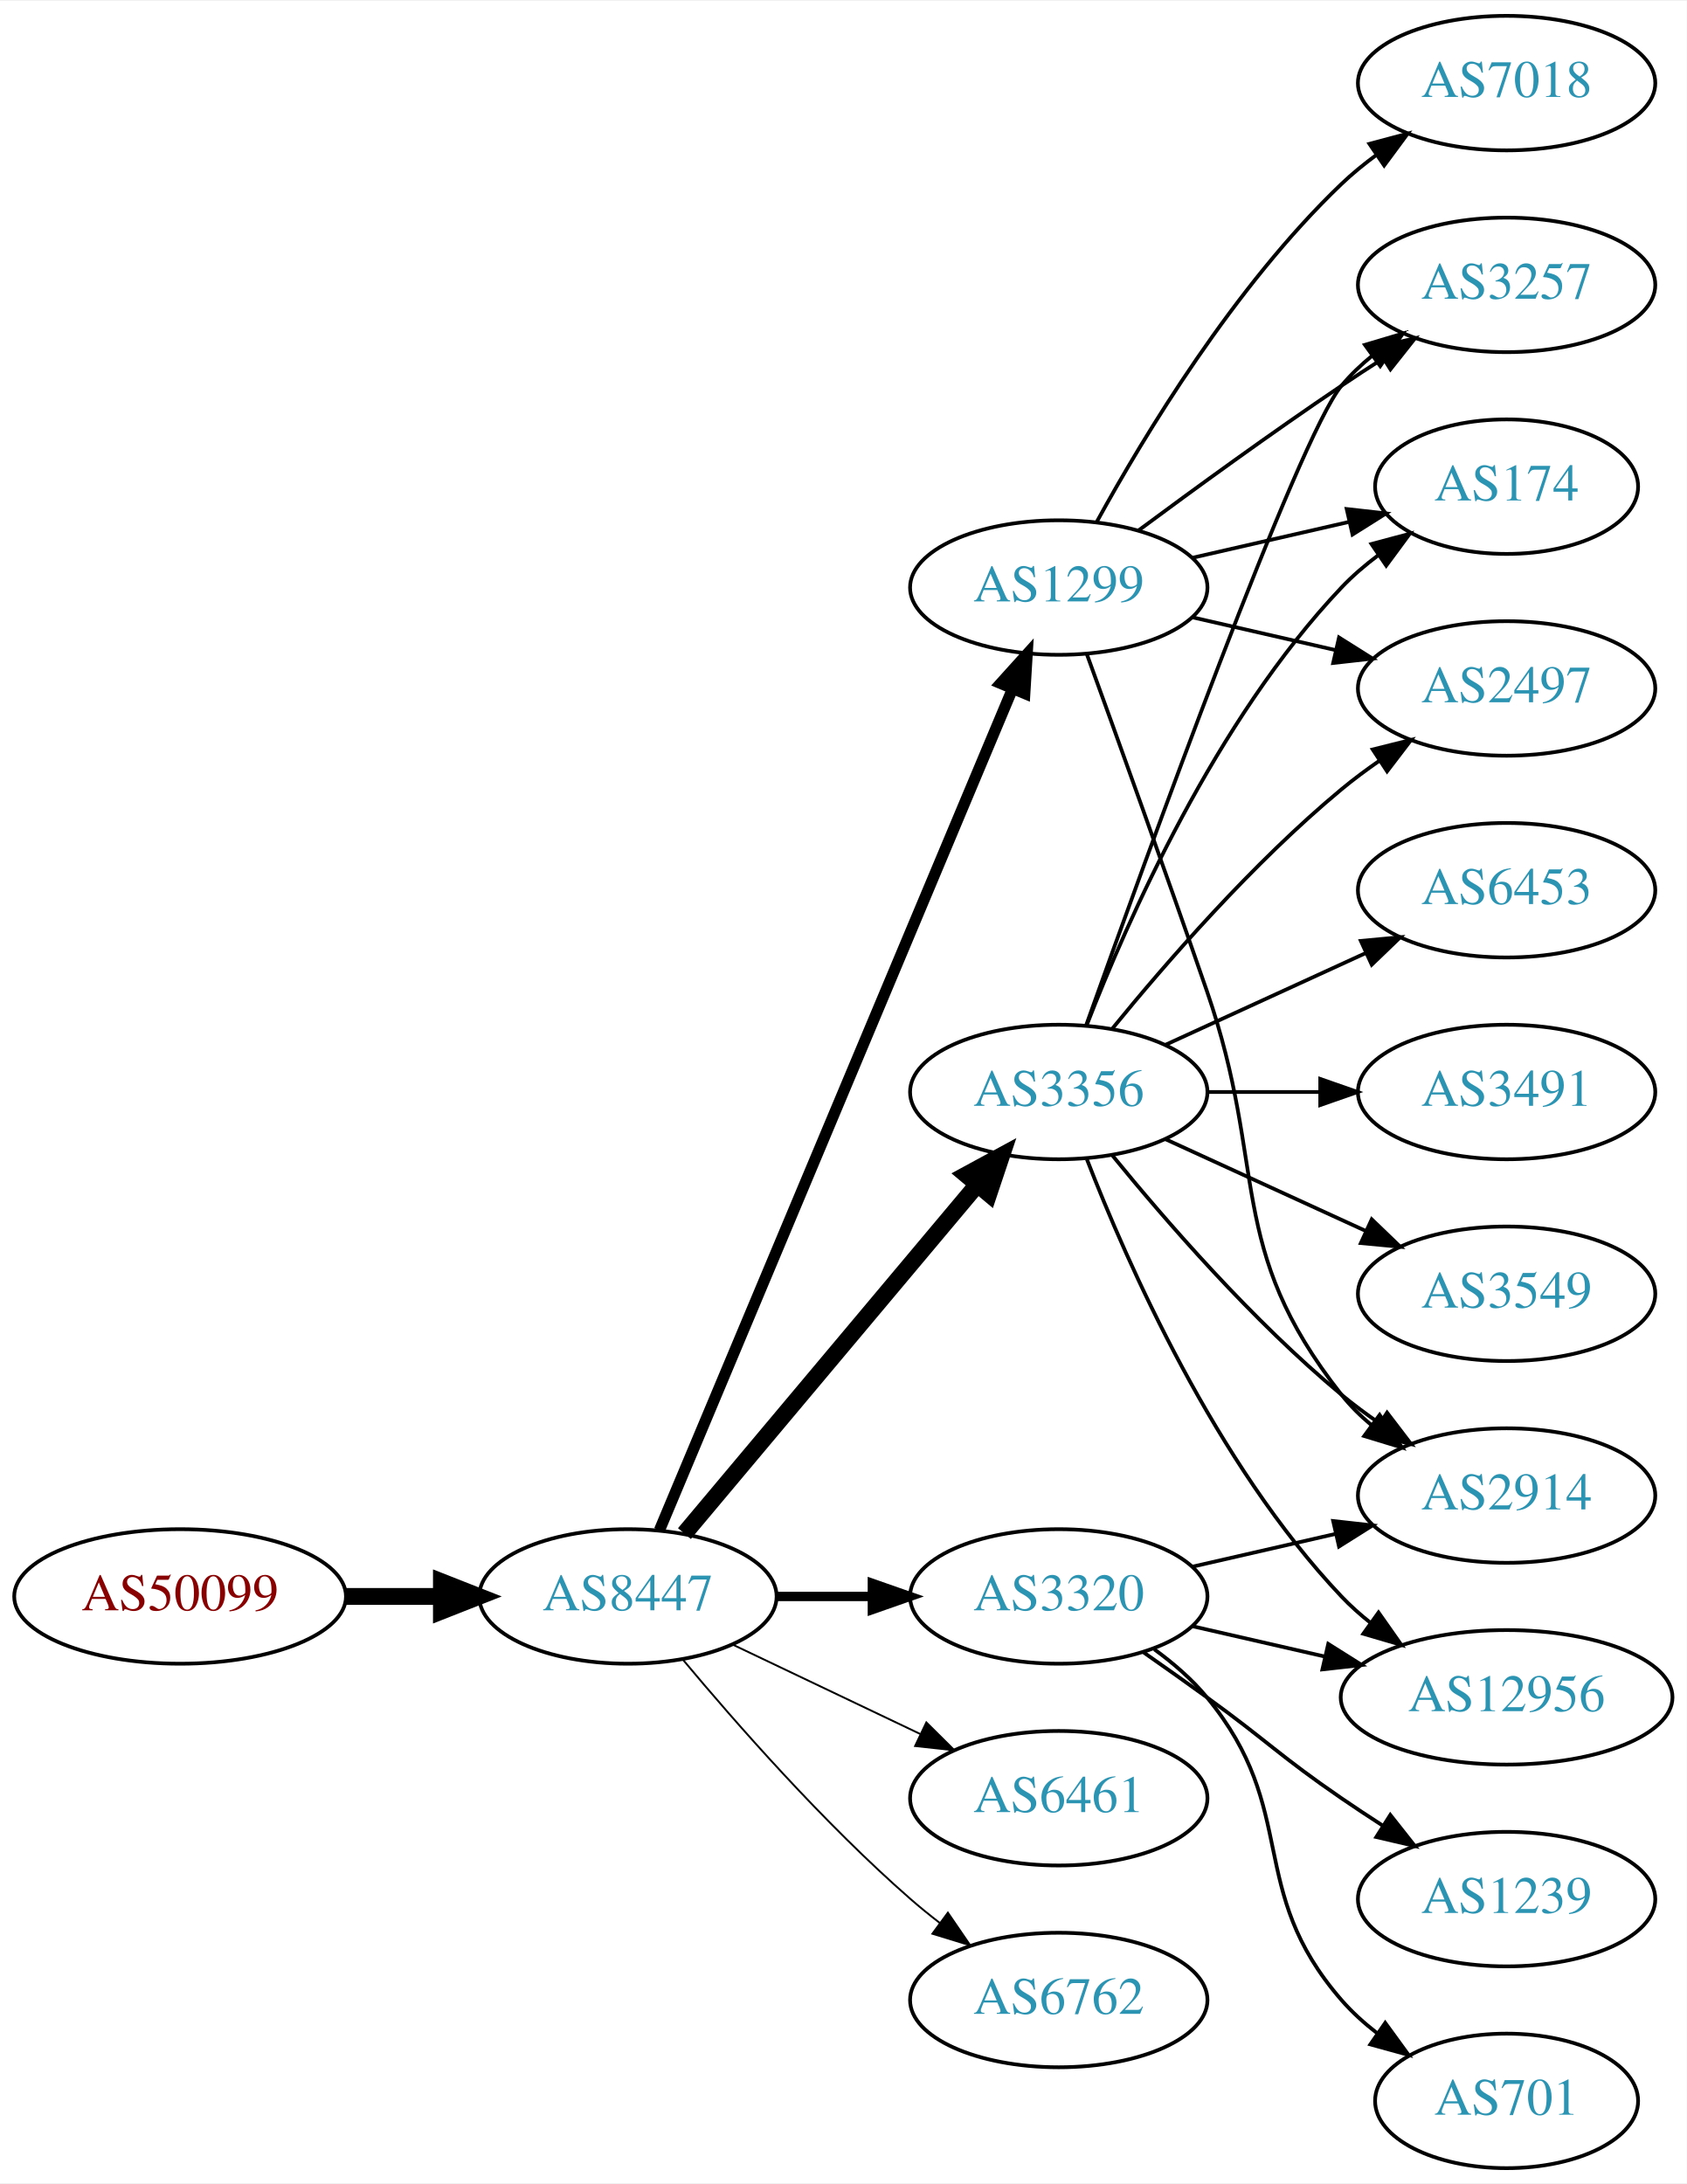
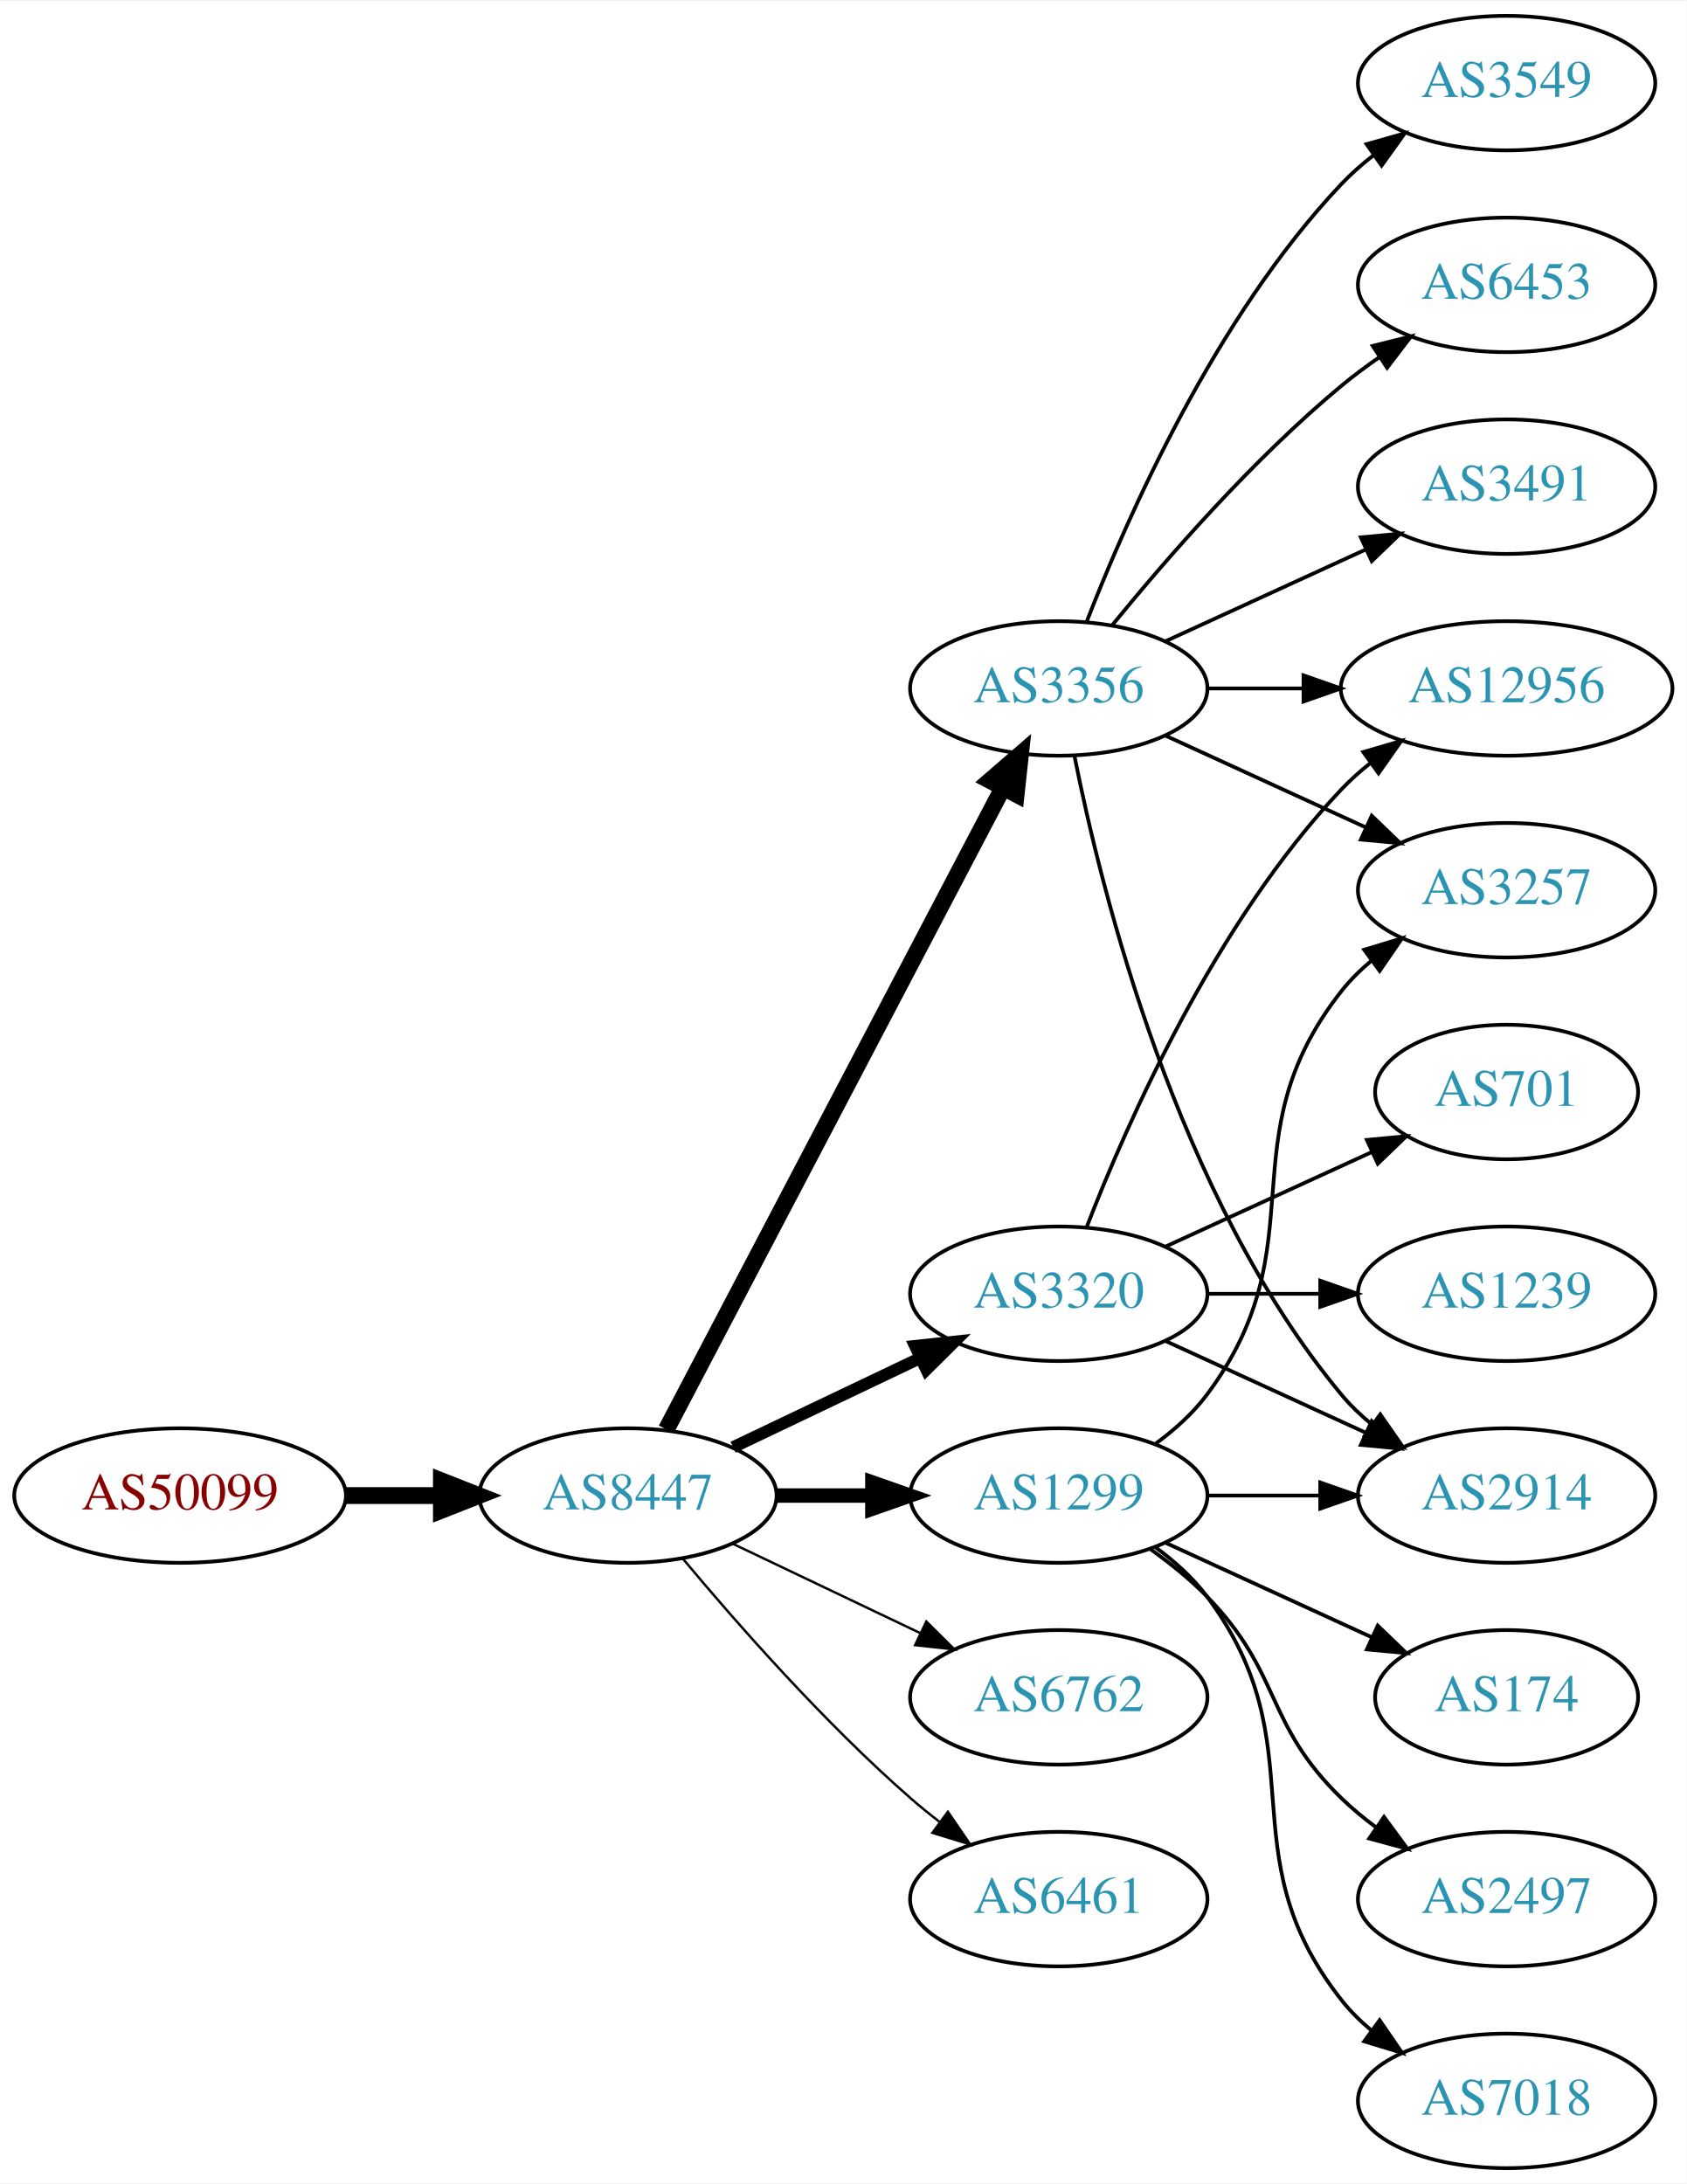
<svg xmlns="http://www.w3.org/2000/svg" xmlns:xlink="http://www.w3.org/1999/xlink" width="451pt" height="584pt" viewBox="0.00 0.00 451.37 584.00">
  <g id="graph0" class="graph" transform="scale(1 1) rotate(0) translate(4 580)">
    <polygon fill="white" stroke="none" points="-4,4 -4,-580 447.37,-580 447.37,4 -4,4" />
    <g id="node1" class="node">
      <g id="a_node1">
        <a xlink:href="/asn/50099" xlink:title="AS50099 ~ Volkskreditbank AG [AT]">
-           <ellipse fill="#ffffff" stroke="black" cx="44.196" cy="-153" rx="44.393" ry="18" />
-           <text text-anchor="middle" x="44.196" y="-149.3" font-family="Times,serif" font-size="14.00" fill="#880000">AS50099</text>
+           <ellipse fill="#ffffff" stroke="black" cx="44.196" cy="-180" rx="44.393" ry="18" />
+           <text text-anchor="middle" x="44.196" y="-176.3" font-family="Times,serif" font-size="14.00" fill="#880000">AS50099</text>
        </a>
      </g>
    </g>
    <g id="node2" class="node">
      <g id="a_node2">
        <a xlink:href="/asn/8447" xlink:title="AS8447 ~ A1 Telekom Austria AG [AT]">
-           <ellipse fill="#ffffff" stroke="black" cx="164.039" cy="-153" rx="39.794" ry="18" />
-           <text text-anchor="middle" x="164.039" y="-149.3" font-family="Times,serif" font-size="14.00" fill="#2c94b3">AS8447</text>
+           <ellipse fill="#ffffff" stroke="black" cx="164.039" cy="-180" rx="39.794" ry="18" />
+           <text text-anchor="middle" x="164.039" y="-176.3" font-family="Times,serif" font-size="14.00" fill="#2c94b3">AS8447</text>
        </a>
      </g>
    </g>
    <g id="edge1" class="edge">
-       <path fill="none" stroke="black" stroke-width="4.5" d="M88.407,-153C96.72,-153 105.482,-153 113.965,-153" />
-       <polygon fill="black" stroke="black" stroke-width="4.5" points="114.123,-156.938 124.123,-153 114.123,-149.063 114.123,-156.938" />
+       <path fill="none" stroke="black" stroke-width="4.5" d="M88.407,-180C96.72,-180 105.482,-180 113.965,-180" />
+       <polygon fill="black" stroke="black" stroke-width="4.5" points="114.123,-183.938 124.123,-180 114.123,-176.063 114.123,-183.938" />
    </g>
    <g id="node3" class="node">
      <g id="a_node3">
-         <a xlink:href="/asn/3356" xlink:title="AS3356 ~ Level 3 Parent, LLC [US]">
-           <ellipse fill="#ffffff" stroke="black" cx="279.332" cy="-288" rx="39.794" ry="18" />
-           <text text-anchor="middle" x="279.332" y="-284.3" font-family="Times,serif" font-size="14.00" fill="#2c94b3">AS3356</text>
+         <a xlink:href="/asn/3320" xlink:title="AS3320 ~ DTAG [DE]">
+           <ellipse fill="#ffffff" stroke="black" cx="279.332" cy="-234" rx="39.794" ry="18" />
+           <text text-anchor="middle" x="279.332" y="-230.3" font-family="Times,serif" font-size="14.00" fill="#2c94b3">AS3320</text>
        </a>
      </g>
    </g>
    <g id="edge2" class="edge">
-       <path fill="none" stroke="black" stroke-width="4.5" d="M179.158,-169.825C198.833,-193.269 234.637,-235.934 257.415,-263.076" />
-       <polygon fill="black" stroke="black" stroke-width="4.5" points="254.59,-265.834 264.034,-270.963 260.622,-260.772 254.59,-265.834" />
+       <path fill="none" stroke="black" stroke-width="3.214" d="M192.175,-192.934C207.169,-200.081 225.99,-209.052 242.213,-216.785" />
+       <polygon fill="black" stroke="black" stroke-width="3.214" points="240.884,-220.028 251.417,-221.171 243.895,-213.709 240.884,-220.028" />
    </g>
    <g id="node4" class="node">
      <g id="a_node4">
        <a xlink:href="/asn/1299" xlink:title="AS1299 ~ Telia Carrier [EU]">
-           <ellipse fill="#ffffff" stroke="black" cx="279.332" cy="-423" rx="39.794" ry="18" />
-           <text text-anchor="middle" x="279.332" y="-419.3" font-family="Times,serif" font-size="14.00" fill="#2c94b3">AS1299</text>
+           <ellipse fill="#ffffff" stroke="black" cx="279.332" cy="-180" rx="39.794" ry="18" />
+           <text text-anchor="middle" x="279.332" y="-176.3" font-family="Times,serif" font-size="14.00" fill="#2c94b3">AS1299</text>
        </a>
      </g>
    </g>
    <g id="edge3" class="edge">
-       <path fill="none" stroke="black" stroke-width="3" d="M172.472,-170.715C191.797,-216.771 243.72,-340.514 266.893,-395.739" />
-       <polygon fill="black" stroke="black" stroke-width="3" points="263.774,-397.352 270.871,-405.219 270.229,-394.644 263.774,-397.352" />
+       <path fill="none" stroke="black" stroke-width="3.857" d="M203.711,-180C211.914,-180 220.678,-180 229.21,-180" />
+       <polygon fill="black" stroke="black" stroke-width="3.857" points="229.449,-183.5 239.449,-180 229.449,-176.5 229.449,-183.5" />
    </g>
    <g id="node5" class="node">
      <g id="a_node5">
-         <a xlink:href="/asn/6461" xlink:title="AS6461 ~ Zayo Bandwidth [US]">
-           <ellipse fill="#ffffff" stroke="black" cx="279.332" cy="-99" rx="39.794" ry="18" />
-           <text text-anchor="middle" x="279.332" y="-95.3" font-family="Times,serif" font-size="14.00" fill="#2c94b3">AS6461</text>
+         <a xlink:href="/asn/6762" xlink:title="AS6762 ~ TELECOM ITALIA SPARKLE S.p.A. [IT]">
+           <ellipse fill="#ffffff" stroke="black" cx="279.332" cy="-126" rx="39.794" ry="18" />
+           <text text-anchor="middle" x="279.332" y="-122.3" font-family="Times,serif" font-size="14.00" fill="#2c94b3">AS6762</text>
        </a>
      </g>
    </g>
    <g id="edge4" class="edge">
-       <path fill="none" stroke="black" stroke-width="0.5" d="M192.175,-140.066C207.169,-132.919 225.99,-123.948 242.213,-116.215" />
-       <polygon fill="black" stroke="black" stroke-width="0.5" points="243.895,-119.291 251.417,-111.829 240.884,-112.972 243.895,-119.291" />
+       <path fill="none" stroke="black" stroke-width="0.643" d="M192.175,-167.066C207.169,-159.919 225.99,-150.948 242.213,-143.215" />
+       <polygon fill="black" stroke="black" stroke-width="0.643" points="243.895,-146.291 251.417,-138.829 240.884,-139.972 243.895,-146.291" />
    </g>
    <g id="node6" class="node">
      <g id="a_node6">
-         <a xlink:href="/asn/3320" xlink:title="AS3320 ~ DTAG [DE]">
-           <ellipse fill="#ffffff" stroke="black" cx="279.332" cy="-153" rx="39.794" ry="18" />
-           <text text-anchor="middle" x="279.332" y="-149.3" font-family="Times,serif" font-size="14.00" fill="#2c94b3">AS3320</text>
+         <a xlink:href="/asn/3356" xlink:title="AS3356 ~ Level 3 Parent, LLC [US]">
+           <ellipse fill="#ffffff" stroke="black" cx="279.332" cy="-396" rx="39.794" ry="18" />
+           <text text-anchor="middle" x="279.332" y="-392.3" font-family="Times,serif" font-size="14.00" fill="#2c94b3">AS3356</text>
        </a>
      </g>
    </g>
    <g id="edge5" class="edge">
-       <path fill="none" stroke="black" stroke-width="2.5" d="M203.711,-153C211.914,-153 220.678,-153 229.21,-153" />
-       <polygon fill="black" stroke="black" stroke-width="2.5" points="229.449,-156.5 239.449,-153 229.449,-149.5 229.449,-156.5" />
+       <path fill="none" stroke="black" stroke-width="4.5" d="M174.31,-197.676C194.151,-235.505 240.829,-324.499 264.316,-369.278" />
+       <polygon fill="black" stroke="black" stroke-width="4.5" points="260.959,-371.356 269.091,-378.383 267.933,-367.698 260.959,-371.356" />
    </g>
    <g id="node7" class="node">
      <g id="a_node7">
-         <a xlink:href="/asn/6762" xlink:title="AS6762 ~ TELECOM ITALIA SPARKLE S.p.A. [IT]">
-           <ellipse fill="#ffffff" stroke="black" cx="279.332" cy="-45" rx="39.794" ry="18" />
-           <text text-anchor="middle" x="279.332" y="-41.3" font-family="Times,serif" font-size="14.00" fill="#2c94b3">AS6762</text>
+         <a xlink:href="/asn/6461" xlink:title="AS6461 ~ Zayo Bandwidth [US]">
+           <ellipse fill="#ffffff" stroke="black" cx="279.332" cy="-72" rx="39.794" ry="18" />
+           <text text-anchor="middle" x="279.332" y="-68.3" font-family="Times,serif" font-size="14.00" fill="#2c94b3">AS6461</text>
        </a>
      </g>
    </g>
    <g id="edge6" class="edge">
-       <path fill="none" stroke="black" stroke-width="0.5" d="M178.669,-136.183C192.951,-119.071 216.498,-92.255 239.685,-72 242.151,-69.846 244.789,-67.706 247.487,-65.628" />
-       <polygon fill="black" stroke="black" stroke-width="0.5" points="249.66,-68.375 255.641,-59.63 245.512,-62.736 249.66,-68.375" />
+       <path fill="none" stroke="black" stroke-width="0.643" d="M178.669,-163.183C192.951,-146.071 216.498,-119.255 239.685,-99 242.151,-96.846 244.789,-94.706 247.487,-92.628" />
+       <polygon fill="black" stroke="black" stroke-width="0.643" points="249.66,-95.375 255.641,-86.63 245.512,-89.736 249.66,-95.375" />
+     </g>
+     <g id="node12" class="node">
+       <g id="a_node12">
+         <a xlink:href="/asn/2914" xlink:title="AS2914 ~ NTT America, Inc. [US]">
+           <ellipse fill="#ffffff" stroke="black" cx="399.174" cy="-180" rx="39.794" ry="18" />
+           <text text-anchor="middle" x="399.174" y="-176.3" font-family="Times,serif" font-size="14.00" fill="#2c94b3">AS2914</text>
+         </a>
+       </g>
+     </g>
+     <g id="edge13" class="edge">
+       <path fill="none" stroke="black" d="M307.96,-221.339C323.917,-214.027 344.188,-204.739 361.471,-196.819" />
+       <polygon fill="black" stroke="black" points="363.085,-199.929 370.718,-192.581 360.169,-193.565 363.085,-199.929" />
+     </g>
+     <g id="node13" class="node">
+       <g id="a_node13">
+         <a xlink:href="/asn/701" xlink:title="AS701 ~ UUNET [US]">
+           <ellipse fill="#ffffff" stroke="black" cx="399.174" cy="-288" rx="35.194" ry="18" />
+           <text text-anchor="middle" x="399.174" y="-284.3" font-family="Times,serif" font-size="14.00" fill="#2c94b3">AS701</text>
+         </a>
+       </g>
+     </g>
+     <g id="edge12" class="edge">
+       <path fill="none" stroke="black" d="M307.96,-246.661C324.377,-254.183 345.358,-263.798 362.955,-271.861" />
+       <polygon fill="black" stroke="black" points="361.783,-275.174 372.332,-276.158 364.7,-268.811 361.783,-275.174" />
+     </g>
+     <g id="node14" class="node">
+       <g id="a_node14">
+         <a xlink:href="/asn/12956" xlink:title="AS12956 ~ TELXIUS [ES]">
+           <ellipse fill="#ffffff" stroke="black" cx="399.174" cy="-396" rx="44.393" ry="18" />
+           <text text-anchor="middle" x="399.174" y="-392.3" font-family="Times,serif" font-size="14.00" fill="#2c94b3">AS12956</text>
+         </a>
+       </g>
+     </g>
+     <g id="edge14" class="edge">
+       <path fill="none" stroke="black" d="M286.855,-251.994C297.605,-279.728 321.262,-333.429 354.978,-369 357.362,-371.515 360.029,-373.893 362.835,-376.117" />
+       <polygon fill="black" stroke="black" points="360.828,-378.985 370.997,-381.961 364.904,-373.293 360.828,-378.985" />
+     </g>
+     <g id="node15" class="node">
+       <g id="a_node15">
+         <a xlink:href="/asn/1239" xlink:title="AS1239 ~ Sprint [US]">
+           <ellipse fill="#ffffff" stroke="black" cx="399.174" cy="-234" rx="39.794" ry="18" />
+           <text text-anchor="middle" x="399.174" y="-230.3" font-family="Times,serif" font-size="14.00" fill="#2c94b3">AS1239</text>
+         </a>
+       </g>
+     </g>
+     <g id="edge15" class="edge">
+       <path fill="none" stroke="black" d="M319.244,-234C328.798,-234 339.147,-234 349.11,-234" />
+       <polygon fill="black" stroke="black" points="349.302,-237.5 359.302,-234 349.302,-230.5 349.302,-237.5" />
    </g>
    <g id="node8" class="node">
      <g id="a_node8">
        <a xlink:href="/asn/3257" xlink:title="AS3257 ~ GTT [DE]">
-           <ellipse fill="#ffffff" stroke="black" cx="399.174" cy="-504" rx="39.794" ry="18" />
-           <text text-anchor="middle" x="399.174" y="-500.3" font-family="Times,serif" font-size="14.00" fill="#2c94b3">AS3257</text>
-         </a>
-       </g>
-     </g>
-     <g id="edge18" class="edge">
-       <path fill="none" stroke="black" d="M286.662,-305.86C302.502,-350.267 343.411,-463.103 354.978,-477 357.383,-479.889 360.179,-482.563 363.172,-485.013" />
-       <polygon fill="black" stroke="black" points="361.26,-487.95 371.415,-490.973 365.361,-482.277 361.26,-487.95" />
+           <ellipse fill="#ffffff" stroke="black" cx="399.174" cy="-342" rx="39.794" ry="18" />
+           <text text-anchor="middle" x="399.174" y="-338.3" font-family="Times,serif" font-size="14.00" fill="#2c94b3">AS3257</text>
+         </a>
+       </g>
+     </g>
+     <g id="edge7" class="edge">
+       <path fill="none" stroke="black" d="M305.262,-193.882C310.338,-197.611 315.256,-202.016 318.978,-207 349.249,-247.542 323.679,-275.246 354.978,-315 357.303,-317.953 360.047,-320.67 363.006,-323.147" />
+       <polygon fill="black" stroke="black" points="361.065,-326.064 371.203,-329.145 365.199,-320.415 361.065,-326.064" />
    </g>
    <g id="node9" class="node">
      <g id="a_node9">
        <a xlink:href="/asn/174" xlink:title="AS174 ~ Cogent Communications [US]">
-           <ellipse fill="#ffffff" stroke="black" cx="399.174" cy="-450" rx="35.194" ry="18" />
-           <text text-anchor="middle" x="399.174" y="-446.3" font-family="Times,serif" font-size="14.00" fill="#2c94b3">AS174</text>
-         </a>
-       </g>
-     </g>
-     <g id="edge12" class="edge">
-       <path fill="none" stroke="black" d="M286.855,-305.994C297.605,-333.728 321.262,-387.429 354.978,-423 357.921,-426.105 361.294,-429.001 364.83,-431.655" />
-       <polygon fill="black" stroke="black" points="363.015,-434.654 373.249,-437.397 366.959,-428.871 363.015,-434.654" />
+           <ellipse fill="#ffffff" stroke="black" cx="399.174" cy="-126" rx="35.194" ry="18" />
+           <text text-anchor="middle" x="399.174" y="-122.3" font-family="Times,serif" font-size="14.00" fill="#2c94b3">AS174</text>
+         </a>
+       </g>
+     </g>
+     <g id="edge8" class="edge">
+       <path fill="none" stroke="black" d="M307.96,-167.339C324.377,-159.817 345.358,-150.202 362.955,-142.139" />
+       <polygon fill="black" stroke="black" points="364.7,-145.189 372.332,-137.842 361.783,-138.826 364.7,-145.189" />
+     </g>
+     <g id="node10" class="node">
+       <g id="a_node10">
+         <a xlink:href="/asn/2497" xlink:title="AS2497 ~ Internet Initiative Japan Inc. [JP]">
+           <ellipse fill="#ffffff" stroke="black" cx="399.174" cy="-72" rx="39.794" ry="18" />
+           <text text-anchor="middle" x="399.174" y="-68.3" font-family="Times,serif" font-size="14.00" fill="#2c94b3">AS2497</text>
+         </a>
+       </g>
+     </g>
+     <g id="edge9" class="edge">
+       <path fill="none" stroke="black" d="M303.926,-165.611C309.182,-161.852 314.513,-157.563 318.978,-153 339.151,-132.383 334.285,-119.094 354.978,-99 357.823,-96.237 360.997,-93.614 364.297,-91.166" />
+       <polygon fill="black" stroke="black" points="366.363,-93.993 372.645,-85.462 362.414,-88.214 366.363,-93.993" />
    </g>
    <g id="node11" class="node">
      <g id="a_node11">
-         <a xlink:href="/asn/2914" xlink:title="AS2914 ~ NTT America, Inc. [US]">
-           <ellipse fill="#ffffff" stroke="black" cx="399.174" cy="-180" rx="39.794" ry="18" />
-           <text text-anchor="middle" x="399.174" y="-176.3" font-family="Times,serif" font-size="14.00" fill="#2c94b3">AS2914</text>
-         </a>
-       </g>
-     </g>
-     <g id="edge15" class="edge">
-       <path fill="none" stroke="black" d="M293.751,-270.935C307.865,-253.625 331.28,-226.655 354.978,-207 358.194,-204.332 361.695,-201.73 365.265,-199.259" />
-       <polygon fill="black" stroke="black" points="367.189,-202.183 373.622,-193.764 363.343,-196.334 367.189,-202.183" />
-     </g>
-     <g id="node12" class="node">
-       <g id="a_node12">
-         <a xlink:href="/asn/2497" xlink:title="AS2497 ~ Internet Initiative Japan Inc. [JP]">
-           <ellipse fill="#ffffff" stroke="black" cx="399.174" cy="-396" rx="39.794" ry="18" />
-           <text text-anchor="middle" x="399.174" y="-392.3" font-family="Times,serif" font-size="14.00" fill="#2c94b3">AS2497</text>
-         </a>
-       </g>
-     </g>
-     <g id="edge14" class="edge">
-       <path fill="none" stroke="black" d="M293.751,-305.065C307.865,-322.375 331.28,-349.345 354.978,-369 358.194,-371.668 361.695,-374.27 365.265,-376.741" />
-       <polygon fill="black" stroke="black" points="363.343,-379.666 373.622,-382.236 367.189,-373.817 363.343,-379.666" />
-     </g>
-     <g id="node13" class="node">
-       <g id="a_node13">
-         <a xlink:href="/asn/12956" xlink:title="AS12956 ~ TELXIUS [ES]">
-           <ellipse fill="#ffffff" stroke="black" cx="399.174" cy="-126" rx="44.393" ry="18" />
-           <text text-anchor="middle" x="399.174" y="-122.3" font-family="Times,serif" font-size="14.00" fill="#2c94b3">AS12956</text>
-         </a>
-       </g>
-     </g>
-     <g id="edge13" class="edge">
-       <path fill="none" stroke="black" d="M286.855,-270.006C297.605,-242.272 321.262,-188.571 354.978,-153 357.362,-150.485 360.029,-148.107 362.835,-145.883" />
-       <polygon fill="black" stroke="black" points="364.904,-148.707 370.997,-140.039 360.828,-143.015 364.904,-148.707" />
-     </g>
-     <g id="node14" class="node">
-       <g id="a_node14">
-         <a xlink:href="/asn/3491" xlink:title="AS3491 ~ PCCW Global, Inc. [US]">
-           <ellipse fill="#ffffff" stroke="black" cx="399.174" cy="-288" rx="39.794" ry="18" />
-           <text text-anchor="middle" x="399.174" y="-284.3" font-family="Times,serif" font-size="14.00" fill="#2c94b3">AS3491</text>
-         </a>
-       </g>
+         <a xlink:href="/asn/7018" xlink:title="AS7018 ~ AT&amp;T Services, Inc. [US]">
+           <ellipse fill="#ffffff" stroke="black" cx="399.174" cy="-18" rx="39.794" ry="18" />
+           <text text-anchor="middle" x="399.174" y="-14.3" font-family="Times,serif" font-size="14.00" fill="#2c94b3">AS7018</text>
+         </a>
+       </g>
+     </g>
+     <g id="edge10" class="edge">
+       <path fill="none" stroke="black" d="M305.262,-166.118C310.338,-162.389 315.256,-157.984 318.978,-153 349.249,-112.458 323.679,-84.754 354.978,-45 357.303,-42.047 360.047,-39.33 363.006,-36.853" />
+       <polygon fill="black" stroke="black" points="365.199,-39.585 371.203,-30.855 361.065,-33.936 365.199,-39.585" />
+     </g>
+     <g id="edge11" class="edge">
+       <path fill="none" stroke="black" d="M319.244,-180C328.798,-180 339.147,-180 349.11,-180" />
+       <polygon fill="black" stroke="black" points="349.302,-183.5 359.302,-180 349.302,-176.5 349.302,-183.5" />
    </g>
    <g id="edge16" class="edge">
-       <path fill="none" stroke="black" d="M319.244,-288C328.798,-288 339.147,-288 349.11,-288" />
-       <polygon fill="black" stroke="black" points="349.302,-291.5 359.302,-288 349.302,-284.5 349.302,-291.5" />
-     </g>
-     <g id="node15" class="node">
-       <g id="a_node15">
-         <a xlink:href="/asn/3549" xlink:title="AS3549 ~ Level 3 Parent, LLC [US]">
-           <ellipse fill="#ffffff" stroke="black" cx="399.174" cy="-234" rx="39.794" ry="18" />
-           <text text-anchor="middle" x="399.174" y="-230.3" font-family="Times,serif" font-size="14.00" fill="#2c94b3">AS3549</text>
-         </a>
-       </g>
-     </g>
-     <g id="edge17" class="edge">
-       <path fill="none" stroke="black" d="M307.96,-275.339C323.917,-268.027 344.188,-258.739 361.471,-250.819" />
-       <polygon fill="black" stroke="black" points="363.085,-253.929 370.718,-246.581 360.169,-247.565 363.085,-253.929" />
+       <path fill="none" stroke="black" d="M307.96,-383.339C323.917,-376.027 344.188,-366.739 361.471,-358.819" />
+       <polygon fill="black" stroke="black" points="363.085,-361.929 370.718,-354.581 360.169,-355.565 363.085,-361.929" />
+     </g>
+     <g id="edge21" class="edge">
+       <path fill="none" stroke="black" d="M283.53,-377.927C290.694,-341.859 310.968,-259.875 354.978,-207 357.383,-204.111 360.179,-201.437 363.172,-198.987" />
+       <polygon fill="black" stroke="black" points="365.361,-201.723 371.415,-193.027 361.26,-196.05 365.361,-201.723" />
+     </g>
+     <g id="edge20" class="edge">
+       <path fill="none" stroke="black" d="M319.244,-396C327.347,-396 336.022,-396 344.548,-396" />
+       <polygon fill="black" stroke="black" points="344.826,-399.5 354.826,-396 344.826,-392.5 344.826,-399.5" />
    </g>
    <g id="node16" class="node">
      <g id="a_node16">
-         <a xlink:href="/asn/6453" xlink:title="AS6453 ~ TATA COMMUNICATIONS (AMERICA) INC [US]">
-           <ellipse fill="#ffffff" stroke="black" cx="399.174" cy="-342" rx="39.794" ry="18" />
-           <text text-anchor="middle" x="399.174" y="-338.3" font-family="Times,serif" font-size="14.00" fill="#2c94b3">AS6453</text>
-         </a>
-       </g>
-     </g>
-     <g id="edge19" class="edge">
-       <path fill="none" stroke="black" d="M307.96,-300.661C323.917,-307.973 344.188,-317.261 361.471,-325.181" />
-       <polygon fill="black" stroke="black" points="360.169,-328.435 370.718,-329.419 363.085,-322.071 360.169,-328.435" />
-     </g>
-     <g id="edge7" class="edge">
-       <path fill="none" stroke="black" d="M300.662,-438.277C315.524,-449.304 336.269,-464.407 354.978,-477 358.527,-479.389 362.277,-481.839 366.026,-484.242" />
-       <polygon fill="black" stroke="black" points="364.352,-487.325 374.674,-489.712 368.094,-481.409 364.352,-487.325" />
-     </g>
-     <g id="edge8" class="edge">
-       <path fill="none" stroke="black" d="M315.051,-430.955C328.143,-433.955 343.166,-437.396 356.806,-440.522" />
-       <polygon fill="black" stroke="black" points="356.384,-444.016 366.914,-442.838 357.948,-437.193 356.384,-444.016" />
-     </g>
-     <g id="node10" class="node">
-       <g id="a_node10">
-         <a xlink:href="/asn/7018" xlink:title="AS7018 ~ AT&amp;T Services, Inc. [US]">
+         <a xlink:href="/asn/3549" xlink:title="AS3549 ~ Level 3 Parent, LLC [US]">
          <ellipse fill="#ffffff" stroke="black" cx="399.174" cy="-558" rx="39.794" ry="18" />
-           <text text-anchor="middle" x="399.174" y="-554.3" font-family="Times,serif" font-size="14.00" fill="#2c94b3">AS7018</text>
-         </a>
-       </g>
-     </g>
-     <g id="edge9" class="edge">
-       <path fill="none" stroke="black" d="M289.573,-440.713C302.118,-463.561 326.295,-503.611 354.978,-531 357.846,-533.739 361.035,-536.347 364.344,-538.785" />
-       <polygon fill="black" stroke="black" points="362.468,-541.742 372.704,-544.477 366.407,-535.956 362.468,-541.742" />
-     </g>
-     <g id="edge10" class="edge">
-       <path fill="none" stroke="black" d="M286.88,-405.079C294.665,-383.688 307.987,-346.81 318.978,-315 335.502,-267.178 323.679,-246.754 354.978,-207 357.303,-204.047 360.047,-201.33 363.006,-198.853" />
-       <polygon fill="black" stroke="black" points="365.199,-201.585 371.203,-192.855 361.065,-195.936 365.199,-201.585" />
-     </g>
-     <g id="edge11" class="edge">
-       <path fill="none" stroke="black" d="M315.051,-415.045C327.051,-412.296 340.672,-409.175 353.364,-406.267" />
-       <polygon fill="black" stroke="black" points="354.33,-409.636 363.296,-403.991 352.767,-402.813 354.33,-409.636" />
-     </g>
-     <g id="edge21" class="edge">
-       <path fill="none" stroke="black" d="M315.051,-160.955C327.051,-163.704 340.672,-166.825 353.364,-169.733" />
-       <polygon fill="black" stroke="black" points="352.767,-173.187 363.296,-172.009 354.33,-166.364 352.767,-173.187" />
-     </g>
-     <g id="edge22" class="edge">
-       <path fill="none" stroke="black" d="M315.051,-145.045C326.189,-142.493 338.725,-139.621 350.618,-136.896" />
-       <polygon fill="black" stroke="black" points="351.446,-140.297 360.412,-134.652 349.883,-133.474 351.446,-140.297" />
+           <text text-anchor="middle" x="399.174" y="-554.3" font-family="Times,serif" font-size="14.00" fill="#2c94b3">AS3549</text>
+         </a>
+       </g>
+     </g>
+     <g id="edge17" class="edge">
+       <path fill="none" stroke="black" d="M286.855,-413.994C297.605,-441.728 321.262,-495.429 354.978,-531 357.564,-533.728 360.481,-536.294 363.55,-538.677" />
+       <polygon fill="black" stroke="black" points="361.704,-541.658 371.898,-544.543 365.728,-535.93 361.704,-541.658" />
    </g>
    <g id="node17" class="node">
      <g id="a_node17">
-         <a xlink:href="/asn/701" xlink:title="AS701 ~ UUNET [US]">
-           <ellipse fill="#ffffff" stroke="black" cx="399.174" cy="-18" rx="35.194" ry="18" />
-           <text text-anchor="middle" x="399.174" y="-14.3" font-family="Times,serif" font-size="14.00" fill="#2c94b3">AS701</text>
-         </a>
-       </g>
-     </g>
-     <g id="edge20" class="edge">
-       <path fill="none" stroke="black" d="M304.912,-138.844C310.007,-135.128 315.02,-130.799 318.978,-126 344.043,-95.606 329.144,-74.742 354.978,-45 357.784,-41.77 361.071,-38.797 364.559,-36.098" />
-       <polygon fill="black" stroke="black" points="366.693,-38.878 372.925,-30.31 362.71,-33.121 366.693,-38.878" />
+         <a xlink:href="/asn/6453" xlink:title="AS6453 ~ TATA COMMUNICATIONS (AMERICA) INC [US]">
+           <ellipse fill="#ffffff" stroke="black" cx="399.174" cy="-504" rx="39.794" ry="18" />
+           <text text-anchor="middle" x="399.174" y="-500.3" font-family="Times,serif" font-size="14.00" fill="#2c94b3">AS6453</text>
+         </a>
+       </g>
+     </g>
+     <g id="edge18" class="edge">
+       <path fill="none" stroke="black" d="M293.751,-413.065C307.865,-430.375 331.28,-457.345 354.978,-477 358.194,-479.668 361.695,-482.27 365.265,-484.741" />
+       <polygon fill="black" stroke="black" points="363.343,-487.666 373.622,-490.236 367.189,-481.817 363.343,-487.666" />
    </g>
    <g id="node18" class="node">
      <g id="a_node18">
-         <a xlink:href="/asn/1239" xlink:title="AS1239 ~ Sprint [US]">
-           <ellipse fill="#ffffff" stroke="black" cx="399.174" cy="-72" rx="39.794" ry="18" />
-           <text text-anchor="middle" x="399.174" y="-68.3" font-family="Times,serif" font-size="14.00" fill="#2c94b3">AS1239</text>
-         </a>
-       </g>
-     </g>
-     <g id="edge23" class="edge">
-       <path fill="none" stroke="black" d="M302.089,-137.991C307.623,-134.121 313.542,-129.936 318.978,-126 335.178,-114.271 338.483,-110.311 354.978,-99 358.506,-96.581 362.244,-94.111 365.985,-91.698" />
-       <polygon fill="black" stroke="black" points="368.057,-94.528 374.626,-86.216 364.307,-88.618 368.057,-94.528" />
+         <a xlink:href="/asn/3491" xlink:title="AS3491 ~ PCCW Global, Inc. [US]">
+           <ellipse fill="#ffffff" stroke="black" cx="399.174" cy="-450" rx="39.794" ry="18" />
+           <text text-anchor="middle" x="399.174" y="-446.3" font-family="Times,serif" font-size="14.00" fill="#2c94b3">AS3491</text>
+         </a>
+       </g>
+     </g>
+     <g id="edge19" class="edge">
+       <path fill="none" stroke="black" d="M307.96,-408.661C323.917,-415.973 344.188,-425.261 361.471,-433.181" />
+       <polygon fill="black" stroke="black" points="360.169,-436.435 370.718,-437.419 363.085,-430.071 360.169,-436.435" />
    </g>
  </g>
</svg>
